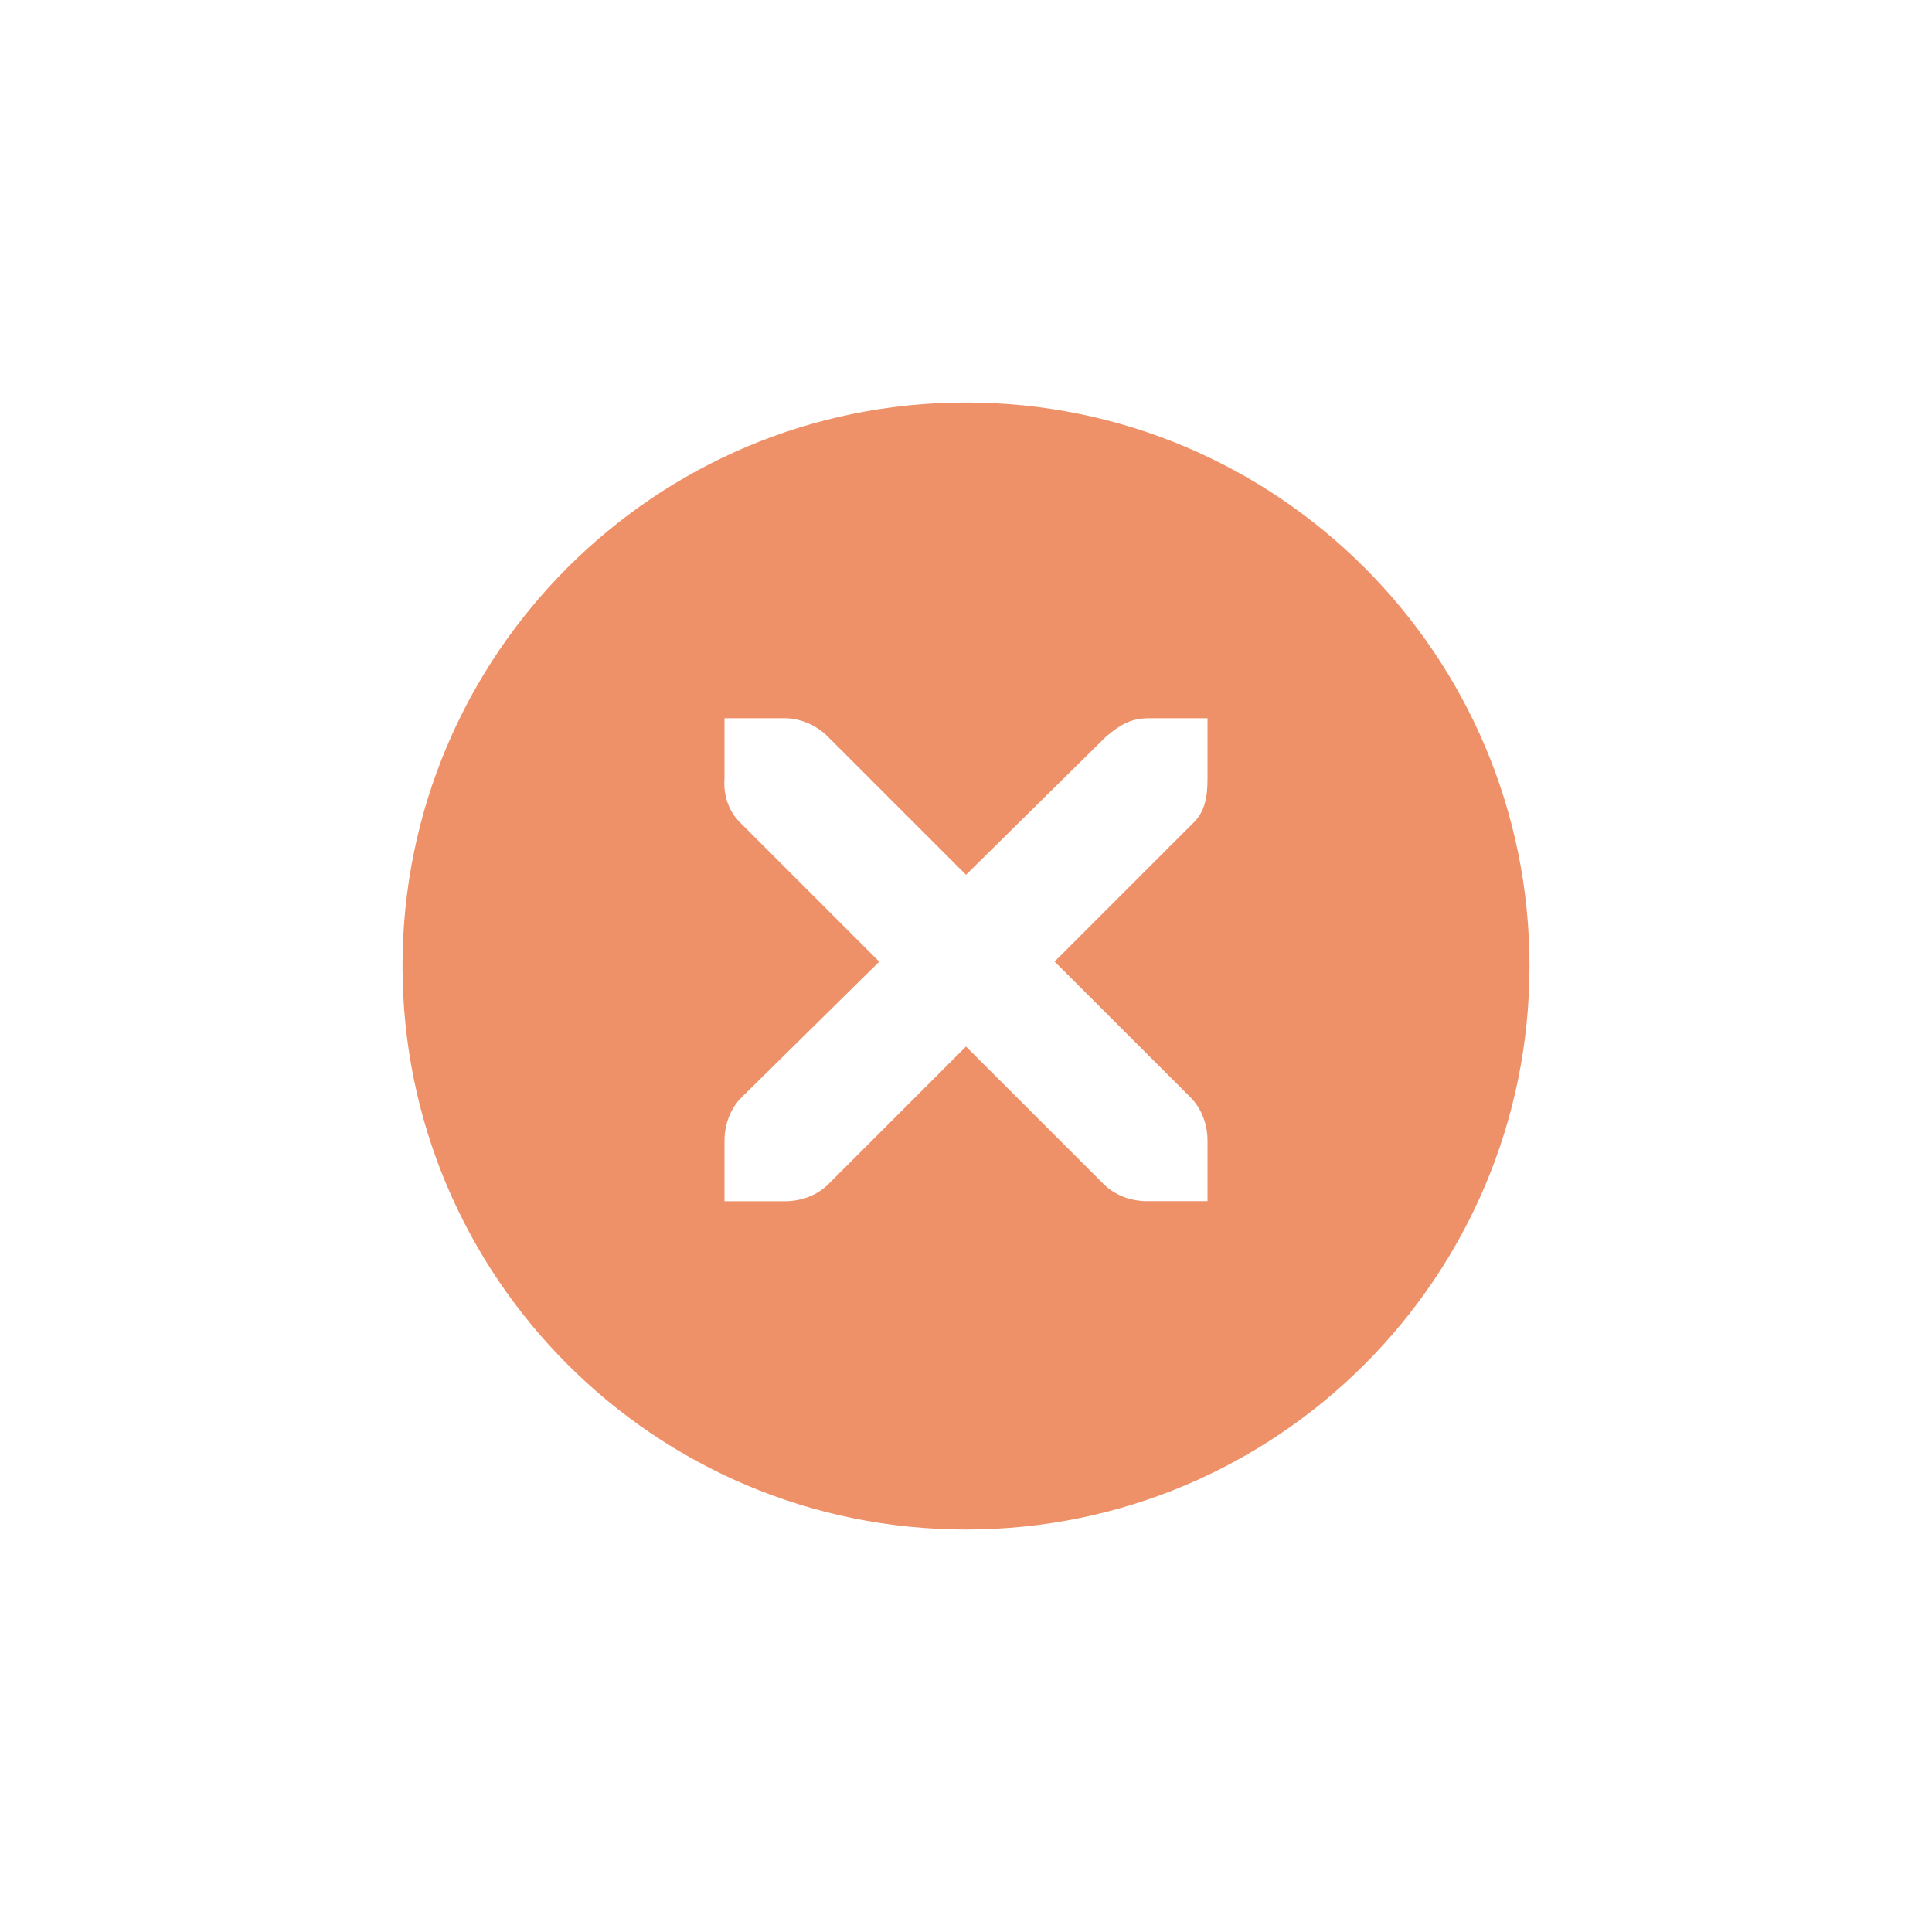
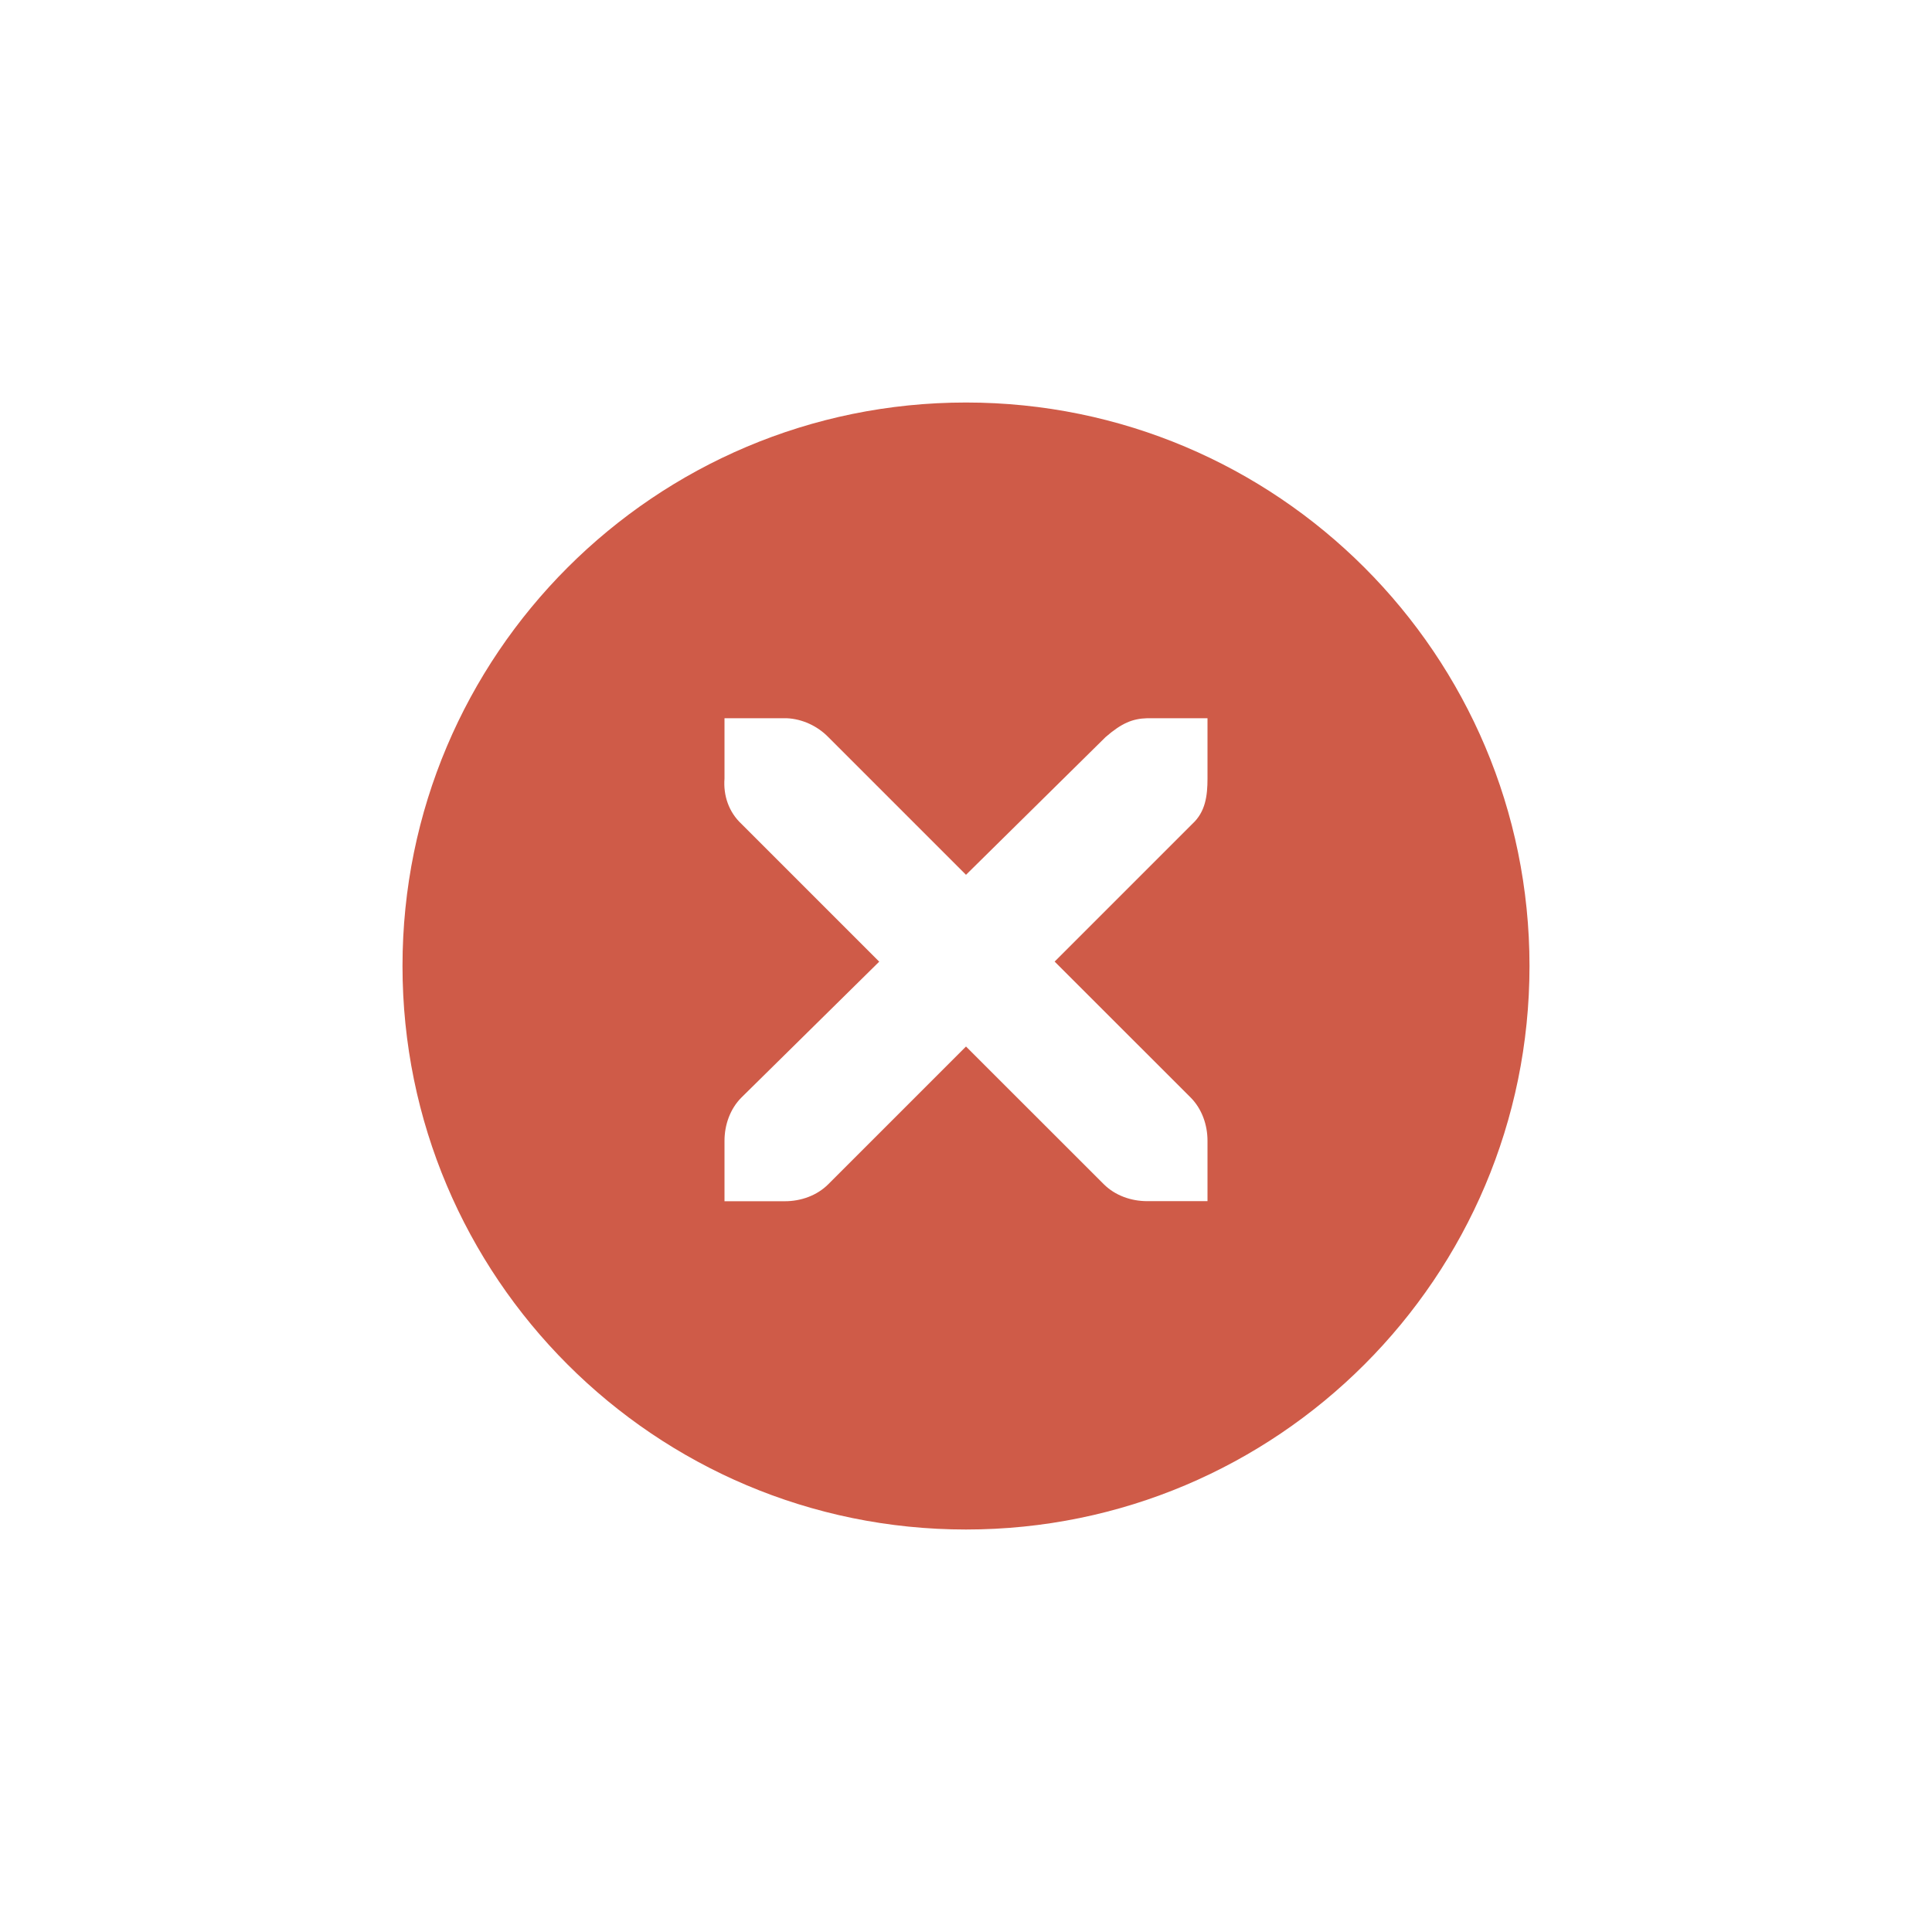
<svg xmlns="http://www.w3.org/2000/svg" width="24" height="24" id="svg4306" version="1.1" style="enable-background:new">
  <defs id="defs4308">
    <linearGradient id="linearGradient3770">
      <stop style="stop-color:#000000;stop-opacity:0.628;" offset="0" id="stop3772" />
      <stop style="stop-color:#000000;stop-opacity:0.498;" offset="1" id="stop3774" />
    </linearGradient>
    <linearGradient id="linearGradient4882">
      <stop style="stop-color:#2b2f38;stop-opacity:1;" offset="0" id="stop4884" />
      <stop style="stop-color:#2b2f38;stop-opacity:0;" offset="1" id="stop4886" />
    </linearGradient>
    <linearGradient id="linearGradient3784-6">
      <stop style="stop-color:#2b2f38;stop-opacity:0.216;" offset="0" id="stop3786-4" />
      <stop style="stop-color:#2b2f38;stop-opacity:0;" offset="1" id="stop3788-6" />
    </linearGradient>
    <linearGradient id="linearGradient4892">
      <stop id="stop4894" offset="0" style="stop-color:#2f3a42;stop-opacity:1;" />
      <stop id="stop4896" offset="1" style="stop-color:#1d242a;stop-opacity:1;" />
    </linearGradient>
    <linearGradient id="linearGradient4882-4">
      <stop id="stop4884-9" offset="0" style="stop-color:#728495;stop-opacity:1;" />
      <stop id="stop4886-9" offset="1" style="stop-color:#617c95;stop-opacity:0;" />
    </linearGradient>
  </defs>
  <g id="layer1" transform="translate(0,-1028.362)">
    <g style="display:inline" id="titlebutton-close-hover-dark" transform="translate(-538,1218)">
      <g id="g4927-97-4" style="display:inline;opacity:1" transform="translate(-781,-432.6378)">
        <g transform="translate(-103,0)" style="display:inline;opacity:1" id="g4490-6-9-1-3">
          <g id="g4092-0-2-3-4-6" style="display:inline" transform="translate(58,0)">
-             <path style="fill:#ef9168;fill-opacity:1;stroke:none;stroke-width:0;stroke-linecap:butt;stroke-linejoin:miter;stroke-miterlimit:4;stroke-dasharray:none;stroke-dashoffset:0;stroke-opacity:1" d="m 414,92 a 7,7 0 0 0 -7,7 7,7 0 0 0 7,7 7,7 0 0 0 7,-7 7,7 0 0 0 -7,-7 z m -3,3.922 0.75,0 c 0.008,-9e-5 0.016,-3.45e-4 0.023,0 0.191,0.008 0.382,0.096 0.516,0.234 L 414,97.867 415.734,96.156 c 0.199,-0.173 0.335,-0.229 0.516,-0.234 l 0.75,0 0,0.75 c 0,0.215 -0.026,0.413 -0.188,0.562 l -1.711,1.711 1.688,1.687 c 0.141,0.141 0.211,0.34 0.211,0.539 l 0,0.75 -0.75,0 c -0.199,-1e-5 -0.398,-0.07 -0.539,-0.211 L 414,100 l -1.711,1.711 c -0.141,0.141 -0.34,0.211 -0.539,0.211 l -0.75,0 0,-0.75 c 0,-0.199 0.07,-0.398 0.211,-0.539 l 1.711,-1.687 -1.711,-1.711 C 411.053,97.088 410.984,96.882 411,96.672 l 0,-0.75 z" transform="translate(962,156)" id="path4068-7-5-8-2-3" />
+             <path style="fill:#cf5b48;fill-opacity:1;stroke:none;stroke-width:0;stroke-linecap:butt;stroke-linejoin:miter;stroke-miterlimit:4;stroke-dasharray:none;stroke-dashoffset:0;stroke-opacity:1" d="m 414,92 a 7,7 0 0 0 -7,7 7,7 0 0 0 7,7 7,7 0 0 0 7,-7 7,7 0 0 0 -7,-7 z m -3,3.922 0.75,0 c 0.008,-9e-5 0.016,-3.45e-4 0.023,0 0.191,0.008 0.382,0.096 0.516,0.234 L 414,97.867 415.734,96.156 c 0.199,-0.173 0.335,-0.229 0.516,-0.234 l 0.75,0 0,0.75 c 0,0.215 -0.026,0.413 -0.188,0.562 l -1.711,1.711 1.688,1.687 c 0.141,0.141 0.211,0.34 0.211,0.539 l 0,0.75 -0.75,0 c -0.199,-1e-5 -0.398,-0.07 -0.539,-0.211 L 414,100 l -1.711,1.711 c -0.141,0.141 -0.34,0.211 -0.539,0.211 l -0.75,0 0,-0.75 c 0,-0.199 0.07,-0.398 0.211,-0.539 l 1.711,-1.687 -1.711,-1.711 C 411.053,97.088 410.984,96.882 411,96.672 l 0,-0.75 z" transform="translate(962,156)" id="path4068-7-5-8-2-3" />
          </g>
        </g>
        <g id="g4778-4-0-2" transform="translate(1323,246.8672)" style="fill:#2b2f38;fill-opacity:1">
          <g style="display:inline;fill:#2b2f38;fill-opacity:1" id="layer9-9-44-1-6" transform="translate(-60,-518)" />
          <g id="layer10-2-9-3-3" transform="translate(-60,-518)" style="fill:#2b2f38;fill-opacity:1" />
          <g id="layer11-16-3-1-7" transform="translate(-60,-518)" style="fill:#2b2f38;fill-opacity:1" />
          <g transform="matrix(0.75,0,0,0.75,2,2.054688)" id="g2996-9-3-3" style="fill:#2b2f38;fill-opacity:1">
            <g transform="translate(-60,-518)" id="layer12-4-7-1-2" style="fill:#2b2f38;fill-opacity:1">
              <g transform="translate(19,-242)" id="layer4-4-1-3-3-7" style="display:inline;fill:#2b2f38;fill-opacity:1" />
            </g>
          </g>
          <g id="layer13-2-02-1-6" transform="translate(-60,-518)" style="fill:#2b2f38;fill-opacity:1" />
          <g id="layer14-4-7-9-6" transform="translate(-60,-518)" style="fill:#2b2f38;fill-opacity:1" />
          <g id="layer15-7-4-7-9" transform="translate(-60,-518)" style="fill:#2b2f38;fill-opacity:1" />
        </g>
      </g>
      <rect y="-185.638" x="542" height="16" width="16" id="rect17883-5-4-2" style="display:inline;opacity:1;fill:none;fill-opacity:1;stroke:none;stroke-width:1;stroke-linecap:butt;stroke-linejoin:miter;stroke-miterlimit:4;stroke-dasharray:none;stroke-dashoffset:0;stroke-opacity:0" />
    </g>
  </g>
</svg>
